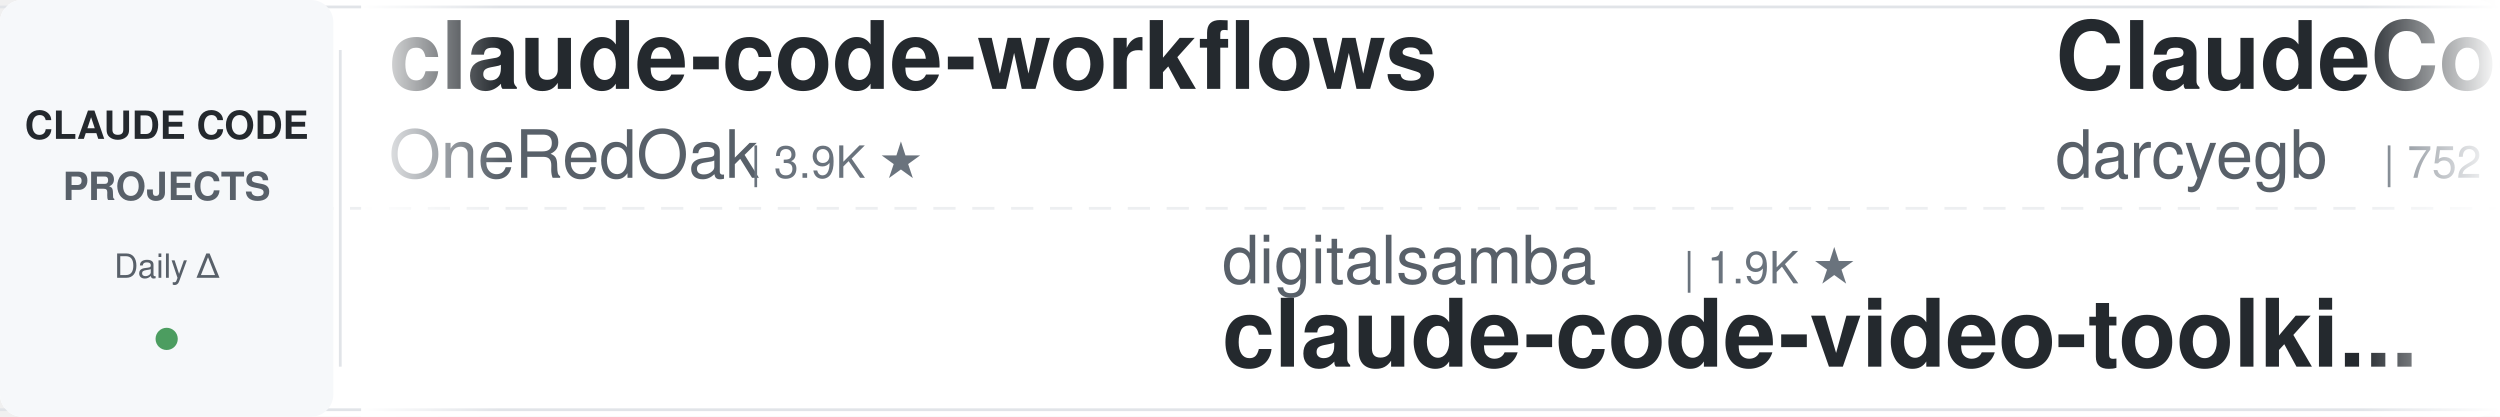
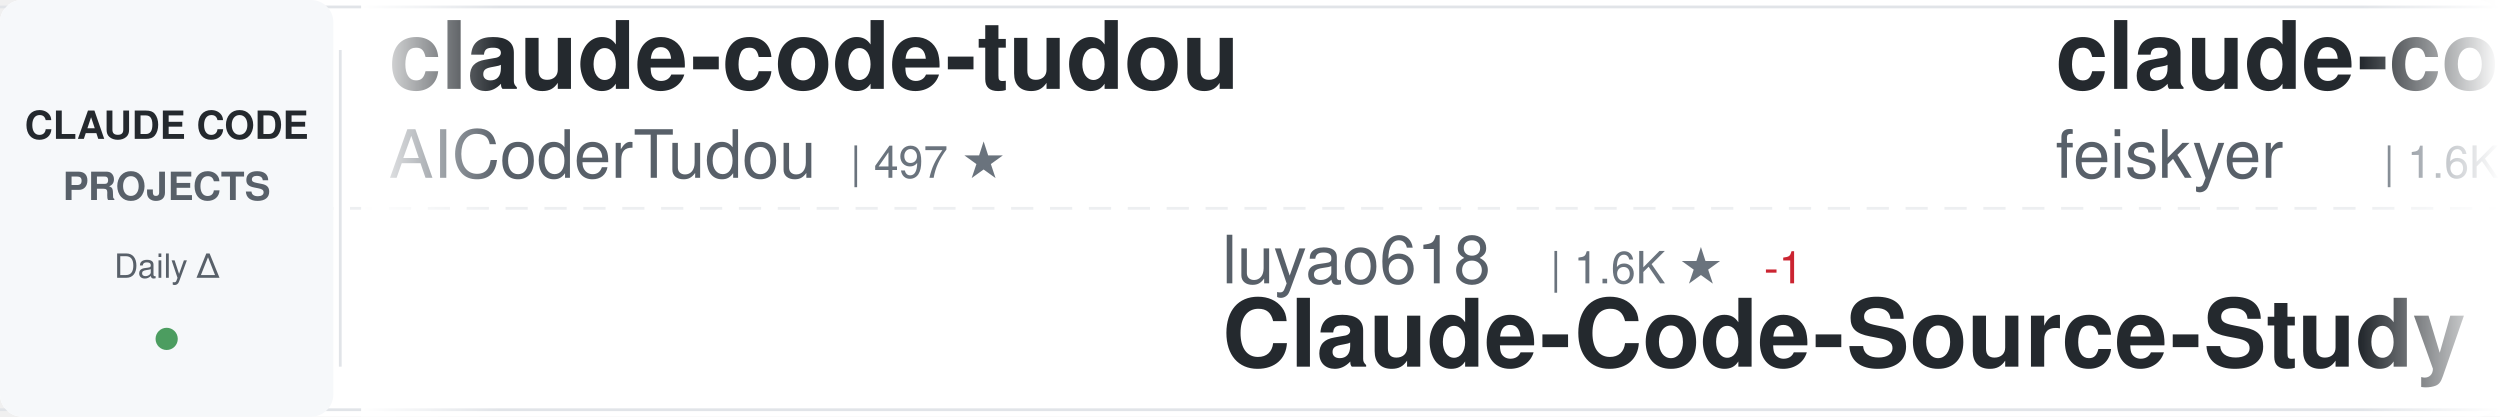
<svg xmlns="http://www.w3.org/2000/svg" width="900" height="150">
  <defs>
    <linearGradient id="awesomeLeftFade" x1="0%" y1="0%" x2="100%" y2="0%">
      <stop offset="0%" style="stop-color:#ffffff;stop-opacity:1" />
      <stop offset="100%" style="stop-color:#ffffff;stop-opacity:0" />
    </linearGradient>
    <linearGradient id="awesomeRightFade" x1="0%" y1="0%" x2="100%" y2="0%">
      <stop offset="0%" style="stop-color:#ffffff;stop-opacity:0" />
      <stop offset="100%" style="stop-color:#ffffff;stop-opacity:1" />
    </linearGradient>
  </defs>
  <rect width="900" height="150" fill="#ffffff" rx="8" />
  <rect x="0" y="2" width="900" height="1" fill="#e1e4e8" />
  <rect x="0" y="147" width="900" height="1" fill="#e1e4e8" />
  <line x1="0" y1="75" x2="900" y2="75" stroke="#e1e4e8" stroke-width="1" stroke-dasharray="8 6" opacity="0.6" />
  <rect x="0" y="0" width="120" height="150" fill="#f6f8fa" rx="8" />
  <text x="60" y="50" font-family="-apple-system, BlinkMacSystemFont, 'Segoe UI', Helvetica, Arial, sans-serif" font-size="14" font-weight="600" fill="#24292e" text-anchor="middle">CLAUDE CODE</text>
  <text x="60" y="72" font-family="-apple-system, BlinkMacSystemFont, 'Segoe UI', Helvetica, Arial, sans-serif" font-size="14" font-weight="600" fill="#586069" text-anchor="middle">PROJECTS</text>
  <text x="60" y="100" font-family="-apple-system, BlinkMacSystemFont, 'Segoe UI', Helvetica, Arial, sans-serif" font-size="12" font-weight="500" fill="#586069" text-anchor="middle">Daily Δ</text>
  <circle cx="60" cy="122" r="4" fill="#22863a" opacity="0.8" />
  <rect x="122" y="18" width="1" height="114" fill="#e1e4e8" />
  <clipPath id="awesomeTickerClip">
    <rect x="130" y="0" width="770" height="150" />
  </clipPath>
  <g clip-path="url(#awesomeTickerClip)">
    <g id="awesomeTickerItems">
      <animateTransform attributeName="transform" attributeType="XML" type="translate" from="0 0" to="-3000 0" dur="54s" repeatCount="indefinite" />
      <g transform="translate(0, 0)">
-         <text x="140" y="32" font-family="-apple-system, BlinkMacSystemFont, 'Segoe UI', Helvetica, Arial, sans-serif" font-size="34" font-weight="600" fill="#24292e">claude-code-workflows</text>
-         <text x="140" y="64" font-family="-apple-system, BlinkMacSystemFont, 'Segoe UI', Helvetica, Arial, sans-serif" font-size="24" font-weight="400" fill="#586069">OneRedOak</text>
-         <text x="270" y="64" font-family="-apple-system, BlinkMacSystemFont, 'Segoe UI', Helvetica, Arial, sans-serif" font-size="16" font-weight="500" fill="#6a737d">| 3.9K ★</text>
+         <text x="140" y="32" font-family="-apple-system, BlinkMacSystemFont, 'Segoe UI', Helvetica, Arial, sans-serif" font-size="34" font-weight="600" fill="#24292e">claude-code-tudou</text>
+         <text x="140" y="64" font-family="-apple-system, BlinkMacSystemFont, 'Segoe UI', Helvetica, Arial, sans-serif" font-size="24" font-weight="400" fill="#586069">AICoderTudou</text>
+         <text x="306" y="64" font-family="-apple-system, BlinkMacSystemFont, 'Segoe UI', Helvetica, Arial, sans-serif" font-size="16" font-weight="500" fill="#6a737d">| 497 ★</text>
      </g>
      <g transform="translate(300, 0)">
-         <text x="140" y="102" font-family="-apple-system, BlinkMacSystemFont, 'Segoe UI', Helvetica, Arial, sans-serif" font-size="24" font-weight="400" fill="#586069">digitalsamba</text>
-         <text x="306" y="102" font-family="-apple-system, BlinkMacSystemFont, 'Segoe UI', Helvetica, Arial, sans-serif" font-size="16" font-weight="500" fill="#6a737d">| 1.9K ★</text>
-         <text x="140" y="132" font-family="-apple-system, BlinkMacSystemFont, 'Segoe UI', Helvetica, Arial, sans-serif" font-size="34" font-weight="600" fill="#24292e">claude-code-video-toolki...</text>
+         <text x="140" y="102" font-family="-apple-system, BlinkMacSystemFont, 'Segoe UI', Helvetica, Arial, sans-serif" font-size="24" font-weight="400" fill="#586069">luyao618</text>
+         <text x="258" y="102" font-family="-apple-system, BlinkMacSystemFont, 'Segoe UI', Helvetica, Arial, sans-serif" font-size="16" font-weight="500" fill="#6a737d">| 1.6K ★</text>
+         <text x="335" y="102" font-family="-apple-system, BlinkMacSystemFont, 'Segoe UI', Helvetica, Arial, sans-serif" font-size="16" font-weight="500" fill="#cb2431"> -1</text>
+         <text x="140" y="132" font-family="-apple-system, BlinkMacSystemFont, 'Segoe UI', Helvetica, Arial, sans-serif" font-size="34" font-weight="600" fill="#24292e">Claude-Code-Source-Study</text>
      </g>
      <g transform="translate(600, 0)">
-         <text x="140" y="32" font-family="-apple-system, BlinkMacSystemFont, 'Segoe UI', Helvetica, Arial, sans-serif" font-size="34" font-weight="600" fill="#24292e">ClaudeCodeAgents</text>
-         <text x="140" y="64" font-family="-apple-system, BlinkMacSystemFont, 'Segoe UI', Helvetica, Arial, sans-serif" font-size="24" font-weight="400" fill="#586069">darcyegb</text>
-         <text x="258" y="64" font-family="-apple-system, BlinkMacSystemFont, 'Segoe UI', Helvetica, Arial, sans-serif" font-size="16" font-weight="500" fill="#6a737d">| 752 ★</text>
+         <text x="140" y="32" font-family="-apple-system, BlinkMacSystemFont, 'Segoe UI', Helvetica, Arial, sans-serif" font-size="34" font-weight="600" fill="#24292e">claude-code-settings</text>
+         <text x="140" y="64" font-family="-apple-system, BlinkMacSystemFont, 'Segoe UI', Helvetica, Arial, sans-serif" font-size="24" font-weight="400" fill="#586069">feiskyer</text>
+         <text x="258" y="64" font-family="-apple-system, BlinkMacSystemFont, 'Segoe UI', Helvetica, Arial, sans-serif" font-size="16" font-weight="500" fill="#6a737d">| 1.6K ★</text>
      </g>
      <g transform="translate(900, 0)">
-         <text x="140" y="102" font-family="-apple-system, BlinkMacSystemFont, 'Segoe UI', Helvetica, Arial, sans-serif" font-size="24" font-weight="400" fill="#586069">shareAI-lab</text>
-         <text x="294" y="102" font-family="-apple-system, BlinkMacSystemFont, 'Segoe UI', Helvetica, Arial, sans-serif" font-size="16" font-weight="500" fill="#6a737d">| 73.0K ★</text>
-         <text x="380" y="102" font-family="-apple-system, BlinkMacSystemFont, 'Segoe UI', Helvetica, Arial, sans-serif" font-size="16" font-weight="500" fill="#22863a"> +11</text>
-         <text x="140" y="132" font-family="-apple-system, BlinkMacSystemFont, 'Segoe UI', Helvetica, Arial, sans-serif" font-size="34" font-weight="600" fill="#24292e">learn-claude-code</text>
+         <text x="140" y="102" font-family="-apple-system, BlinkMacSystemFont, 'Segoe UI', Helvetica, Arial, sans-serif" font-size="24" font-weight="400" fill="#586069">ghuntley</text>
+         <text x="258" y="102" font-family="-apple-system, BlinkMacSystemFont, 'Segoe UI', Helvetica, Arial, sans-serif" font-size="16" font-weight="500" fill="#6a737d">| 987 ★</text>
+         <text x="140" y="132" font-family="-apple-system, BlinkMacSystemFont, 'Segoe UI', Helvetica, Arial, sans-serif" font-size="34" font-weight="600" fill="#24292e">claude-code-source-code-...</text>
      </g>
      <g transform="translate(1200, 0)">
-         <text x="140" y="32" font-family="-apple-system, BlinkMacSystemFont, 'Segoe UI', Helvetica, Arial, sans-serif" font-size="34" font-weight="600" fill="#24292e">claude-code-sourcemap</text>
-         <text x="140" y="64" font-family="-apple-system, BlinkMacSystemFont, 'Segoe UI', Helvetica, Arial, sans-serif" font-size="24" font-weight="400" fill="#586069">ChinaSiro</text>
-         <text x="270" y="64" font-family="-apple-system, BlinkMacSystemFont, 'Segoe UI', Helvetica, Arial, sans-serif" font-size="16" font-weight="500" fill="#6a737d">| 9.6K ★</text>
-         <text x="347" y="64" font-family="-apple-system, BlinkMacSystemFont, 'Segoe UI', Helvetica, Arial, sans-serif" font-size="16" font-weight="500" fill="#cb2431"> -1</text>
+         <text x="140" y="32" font-family="-apple-system, BlinkMacSystemFont, 'Segoe UI', Helvetica, Arial, sans-serif" font-size="34" font-weight="600" fill="#24292e">awesome-claude-code-suba...</text>
+         <text x="140" y="64" font-family="-apple-system, BlinkMacSystemFont, 'Segoe UI', Helvetica, Arial, sans-serif" font-size="24" font-weight="400" fill="#586069">VoltAgent</text>
+         <text x="270" y="64" font-family="-apple-system, BlinkMacSystemFont, 'Segoe UI', Helvetica, Arial, sans-serif" font-size="16" font-weight="500" fill="#6a737d">| 23.9K ★</text>
+         <text x="356" y="64" font-family="-apple-system, BlinkMacSystemFont, 'Segoe UI', Helvetica, Arial, sans-serif" font-size="16" font-weight="500" fill="#22863a"> +3</text>
      </g>
      <g transform="translate(1500, 0)">
-         <text x="140" y="102" font-family="-apple-system, BlinkMacSystemFont, 'Segoe UI', Helvetica, Arial, sans-serif" font-size="24" font-weight="400" fill="#586069">andrew-kramer-inno</text>
-         <text x="378" y="102" font-family="-apple-system, BlinkMacSystemFont, 'Segoe UI', Helvetica, Arial, sans-serif" font-size="16" font-weight="500" fill="#6a737d">| 593 ★</text>
-         <text x="140" y="132" font-family="-apple-system, BlinkMacSystemFont, 'Segoe UI', Helvetica, Arial, sans-serif" font-size="34" font-weight="600" fill="#24292e">claude-code-source-build</text>
+         <text x="140" y="102" font-family="-apple-system, BlinkMacSystemFont, 'Segoe UI', Helvetica, Arial, sans-serif" font-size="24" font-weight="400" fill="#586069">Alishahryar1</text>
+         <text x="306" y="102" font-family="-apple-system, BlinkMacSystemFont, 'Segoe UI', Helvetica, Arial, sans-serif" font-size="16" font-weight="500" fill="#6a737d">| 43.7K ★</text>
+         <text x="392" y="102" font-family="-apple-system, BlinkMacSystemFont, 'Segoe UI', Helvetica, Arial, sans-serif" font-size="16" font-weight="500" fill="#22863a"> +51</text>
+         <text x="140" y="132" font-family="-apple-system, BlinkMacSystemFont, 'Segoe UI', Helvetica, Arial, sans-serif" font-size="34" font-weight="600" fill="#24292e">free-claude-code</text>
      </g>
      <g transform="translate(1800, 0)">
-         <text x="140" y="32" font-family="-apple-system, BlinkMacSystemFont, 'Segoe UI', Helvetica, Arial, sans-serif" font-size="34" font-weight="600" fill="#24292e">Open-ClaudeCode</text>
-         <text x="140" y="64" font-family="-apple-system, BlinkMacSystemFont, 'Segoe UI', Helvetica, Arial, sans-serif" font-size="24" font-weight="400" fill="#586069">LING71671</text>
-         <text x="270" y="64" font-family="-apple-system, BlinkMacSystemFont, 'Segoe UI', Helvetica, Arial, sans-serif" font-size="16" font-weight="500" fill="#6a737d">| 932 ★</text>
+         <text x="140" y="32" font-family="-apple-system, BlinkMacSystemFont, 'Segoe UI', Helvetica, Arial, sans-serif" font-size="34" font-weight="600" fill="#24292e">edmunds-claude-code</text>
+         <text x="140" y="64" font-family="-apple-system, BlinkMacSystemFont, 'Segoe UI', Helvetica, Arial, sans-serif" font-size="24" font-weight="400" fill="#586069">edmund-io</text>
+         <text x="270" y="64" font-family="-apple-system, BlinkMacSystemFont, 'Segoe UI', Helvetica, Arial, sans-serif" font-size="16" font-weight="500" fill="#6a737d">| 1.5K ★</text>
      </g>
      <g transform="translate(2100, 0)">
-         <text x="140" y="102" font-family="-apple-system, BlinkMacSystemFont, 'Segoe UI', Helvetica, Arial, sans-serif" font-size="24" font-weight="400" fill="#586069">SeemSeam</text>
-         <text x="258" y="102" font-family="-apple-system, BlinkMacSystemFont, 'Segoe UI', Helvetica, Arial, sans-serif" font-size="16" font-weight="500" fill="#6a737d">| 3.4K ★</text>
-         <text x="335" y="102" font-family="-apple-system, BlinkMacSystemFont, 'Segoe UI', Helvetica, Arial, sans-serif" font-size="16" font-weight="500" fill="#22863a"> +1</text>
-         <text x="140" y="132" font-family="-apple-system, BlinkMacSystemFont, 'Segoe UI', Helvetica, Arial, sans-serif" font-size="34" font-weight="600" fill="#24292e">claude_codex_bridge</text>
+         <text x="140" y="102" font-family="-apple-system, BlinkMacSystemFont, 'Segoe UI', Helvetica, Arial, sans-serif" font-size="24" font-weight="400" fill="#586069">FlorianBruniaux</text>
+         <text x="342" y="102" font-family="-apple-system, BlinkMacSystemFont, 'Segoe UI', Helvetica, Arial, sans-serif" font-size="16" font-weight="500" fill="#6a737d">| 5.6K ★</text>
+         <text x="419" y="102" font-family="-apple-system, BlinkMacSystemFont, 'Segoe UI', Helvetica, Arial, sans-serif" font-size="16" font-weight="500" fill="#22863a"> +1</text>
+         <text x="140" y="132" font-family="-apple-system, BlinkMacSystemFont, 'Segoe UI', Helvetica, Arial, sans-serif" font-size="34" font-weight="600" fill="#24292e">claude-code-ultimate-gui...</text>
      </g>
      <g transform="translate(2400, 0)">
-         <text x="140" y="32" font-family="-apple-system, BlinkMacSystemFont, 'Segoe UI', Helvetica, Arial, sans-serif" font-size="34" font-weight="600" fill="#24292e">claude-code-source</text>
-         <text x="140" y="64" font-family="-apple-system, BlinkMacSystemFont, 'Segoe UI', Helvetica, Arial, sans-serif" font-size="24" font-weight="400" fill="#586069">JrCx7scC</text>
-         <text x="258" y="64" font-family="-apple-system, BlinkMacSystemFont, 'Segoe UI', Helvetica, Arial, sans-serif" font-size="16" font-weight="500" fill="#6a737d">| 371 ★</text>
+         <text x="140" y="32" font-family="-apple-system, BlinkMacSystemFont, 'Segoe UI', Helvetica, Arial, sans-serif" font-size="34" font-weight="600" fill="#24292e">claude-code-best-practic...</text>
+         <text x="140" y="64" font-family="-apple-system, BlinkMacSystemFont, 'Segoe UI', Helvetica, Arial, sans-serif" font-size="24" font-weight="400" fill="#586069">shanraisshan</text>
+         <text x="306" y="64" font-family="-apple-system, BlinkMacSystemFont, 'Segoe UI', Helvetica, Arial, sans-serif" font-size="16" font-weight="500" fill="#6a737d">| 63.9K ★</text>
+         <text x="392" y="64" font-family="-apple-system, BlinkMacSystemFont, 'Segoe UI', Helvetica, Arial, sans-serif" font-size="16" font-weight="500" fill="#22863a"> +2</text>
      </g>
      <g transform="translate(2700, 0)">
-         <text x="140" y="102" font-family="-apple-system, BlinkMacSystemFont, 'Segoe UI', Helvetica, Arial, sans-serif" font-size="24" font-weight="400" fill="#586069">fuergaosi233</text>
-         <text x="306" y="102" font-family="-apple-system, BlinkMacSystemFont, 'Segoe UI', Helvetica, Arial, sans-serif" font-size="16" font-weight="500" fill="#6a737d">| 2.8K ★</text>
-         <text x="140" y="132" font-family="-apple-system, BlinkMacSystemFont, 'Segoe UI', Helvetica, Arial, sans-serif" font-size="34" font-weight="600" fill="#24292e">claude-code-proxy</text>
+         <text x="140" y="102" font-family="-apple-system, BlinkMacSystemFont, 'Segoe UI', Helvetica, Arial, sans-serif" font-size="24" font-weight="400" fill="#586069">simonw</text>
+         <text x="234" y="102" font-family="-apple-system, BlinkMacSystemFont, 'Segoe UI', Helvetica, Arial, sans-serif" font-size="16" font-weight="500" fill="#6a737d">| 1.6K ★</text>
+         <text x="311" y="102" font-family="-apple-system, BlinkMacSystemFont, 'Segoe UI', Helvetica, Arial, sans-serif" font-size="16" font-weight="500" fill="#22863a"> +1</text>
+         <text x="140" y="132" font-family="-apple-system, BlinkMacSystemFont, 'Segoe UI', Helvetica, Arial, sans-serif" font-size="34" font-weight="600" fill="#24292e">claude-code-transcripts</text>
      </g>
      <g transform="translate(3000, 0)">
-         <text x="140" y="32" font-family="-apple-system, BlinkMacSystemFont, 'Segoe UI', Helvetica, Arial, sans-serif" font-size="34" font-weight="600" fill="#24292e">claude-code-workflows</text>
-         <text x="140" y="64" font-family="-apple-system, BlinkMacSystemFont, 'Segoe UI', Helvetica, Arial, sans-serif" font-size="24" font-weight="400" fill="#586069">OneRedOak</text>
-         <text x="270" y="64" font-family="-apple-system, BlinkMacSystemFont, 'Segoe UI', Helvetica, Arial, sans-serif" font-size="16" font-weight="500" fill="#6a737d">| 3.9K ★</text>
+         <text x="140" y="32" font-family="-apple-system, BlinkMacSystemFont, 'Segoe UI', Helvetica, Arial, sans-serif" font-size="34" font-weight="600" fill="#24292e">claude-code-tudou</text>
+         <text x="140" y="64" font-family="-apple-system, BlinkMacSystemFont, 'Segoe UI', Helvetica, Arial, sans-serif" font-size="24" font-weight="400" fill="#586069">AICoderTudou</text>
+         <text x="306" y="64" font-family="-apple-system, BlinkMacSystemFont, 'Segoe UI', Helvetica, Arial, sans-serif" font-size="16" font-weight="500" fill="#6a737d">| 497 ★</text>
      </g>
      <g transform="translate(3300, 0)">
-         <text x="140" y="102" font-family="-apple-system, BlinkMacSystemFont, 'Segoe UI', Helvetica, Arial, sans-serif" font-size="24" font-weight="400" fill="#586069">digitalsamba</text>
-         <text x="306" y="102" font-family="-apple-system, BlinkMacSystemFont, 'Segoe UI', Helvetica, Arial, sans-serif" font-size="16" font-weight="500" fill="#6a737d">| 1.9K ★</text>
-         <text x="140" y="132" font-family="-apple-system, BlinkMacSystemFont, 'Segoe UI', Helvetica, Arial, sans-serif" font-size="34" font-weight="600" fill="#24292e">claude-code-video-toolki...</text>
+         <text x="140" y="102" font-family="-apple-system, BlinkMacSystemFont, 'Segoe UI', Helvetica, Arial, sans-serif" font-size="24" font-weight="400" fill="#586069">luyao618</text>
+         <text x="258" y="102" font-family="-apple-system, BlinkMacSystemFont, 'Segoe UI', Helvetica, Arial, sans-serif" font-size="16" font-weight="500" fill="#6a737d">| 1.6K ★</text>
+         <text x="335" y="102" font-family="-apple-system, BlinkMacSystemFont, 'Segoe UI', Helvetica, Arial, sans-serif" font-size="16" font-weight="500" fill="#cb2431"> -1</text>
+         <text x="140" y="132" font-family="-apple-system, BlinkMacSystemFont, 'Segoe UI', Helvetica, Arial, sans-serif" font-size="34" font-weight="600" fill="#24292e">Claude-Code-Source-Study</text>
      </g>
      <g transform="translate(3600, 0)">
-         <text x="140" y="32" font-family="-apple-system, BlinkMacSystemFont, 'Segoe UI', Helvetica, Arial, sans-serif" font-size="34" font-weight="600" fill="#24292e">ClaudeCodeAgents</text>
-         <text x="140" y="64" font-family="-apple-system, BlinkMacSystemFont, 'Segoe UI', Helvetica, Arial, sans-serif" font-size="24" font-weight="400" fill="#586069">darcyegb</text>
-         <text x="258" y="64" font-family="-apple-system, BlinkMacSystemFont, 'Segoe UI', Helvetica, Arial, sans-serif" font-size="16" font-weight="500" fill="#6a737d">| 752 ★</text>
+         <text x="140" y="32" font-family="-apple-system, BlinkMacSystemFont, 'Segoe UI', Helvetica, Arial, sans-serif" font-size="34" font-weight="600" fill="#24292e">claude-code-settings</text>
+         <text x="140" y="64" font-family="-apple-system, BlinkMacSystemFont, 'Segoe UI', Helvetica, Arial, sans-serif" font-size="24" font-weight="400" fill="#586069">feiskyer</text>
+         <text x="258" y="64" font-family="-apple-system, BlinkMacSystemFont, 'Segoe UI', Helvetica, Arial, sans-serif" font-size="16" font-weight="500" fill="#6a737d">| 1.6K ★</text>
      </g>
      <g transform="translate(3900, 0)">
-         <text x="140" y="102" font-family="-apple-system, BlinkMacSystemFont, 'Segoe UI', Helvetica, Arial, sans-serif" font-size="24" font-weight="400" fill="#586069">shareAI-lab</text>
-         <text x="294" y="102" font-family="-apple-system, BlinkMacSystemFont, 'Segoe UI', Helvetica, Arial, sans-serif" font-size="16" font-weight="500" fill="#6a737d">| 73.0K ★</text>
-         <text x="380" y="102" font-family="-apple-system, BlinkMacSystemFont, 'Segoe UI', Helvetica, Arial, sans-serif" font-size="16" font-weight="500" fill="#22863a"> +11</text>
-         <text x="140" y="132" font-family="-apple-system, BlinkMacSystemFont, 'Segoe UI', Helvetica, Arial, sans-serif" font-size="34" font-weight="600" fill="#24292e">learn-claude-code</text>
+         <text x="140" y="102" font-family="-apple-system, BlinkMacSystemFont, 'Segoe UI', Helvetica, Arial, sans-serif" font-size="24" font-weight="400" fill="#586069">ghuntley</text>
+         <text x="258" y="102" font-family="-apple-system, BlinkMacSystemFont, 'Segoe UI', Helvetica, Arial, sans-serif" font-size="16" font-weight="500" fill="#6a737d">| 987 ★</text>
+         <text x="140" y="132" font-family="-apple-system, BlinkMacSystemFont, 'Segoe UI', Helvetica, Arial, sans-serif" font-size="34" font-weight="600" fill="#24292e">claude-code-source-code-...</text>
      </g>
    </g>
  </g>
  <rect x="130" y="0" width="50" height="150" fill="url(#awesomeLeftFade)" />
  <rect x="850" y="0" width="50" height="150" fill="url(#awesomeRightFade)" />
</svg>
